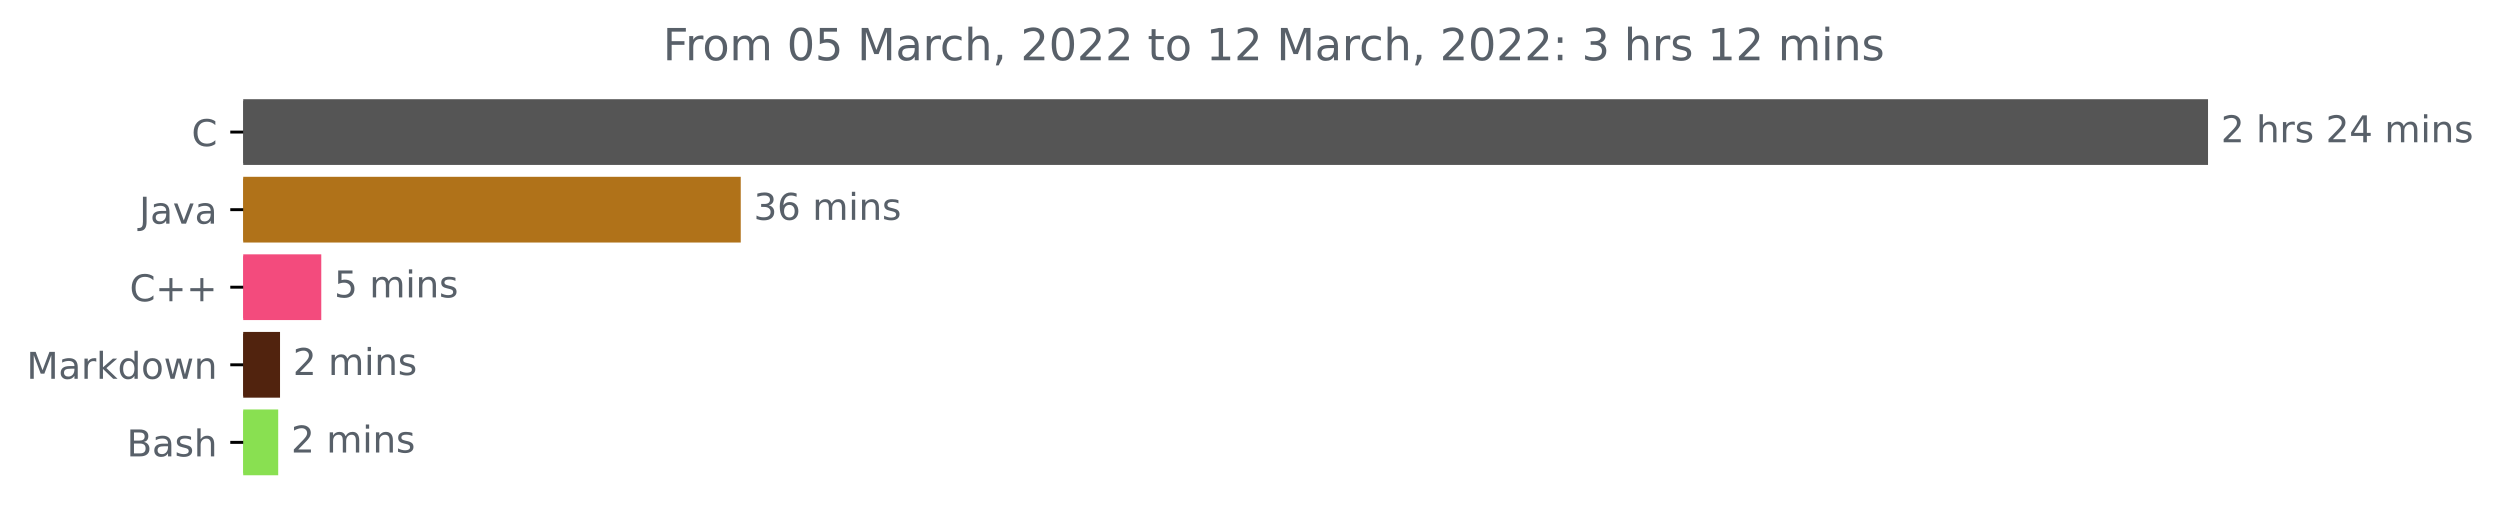
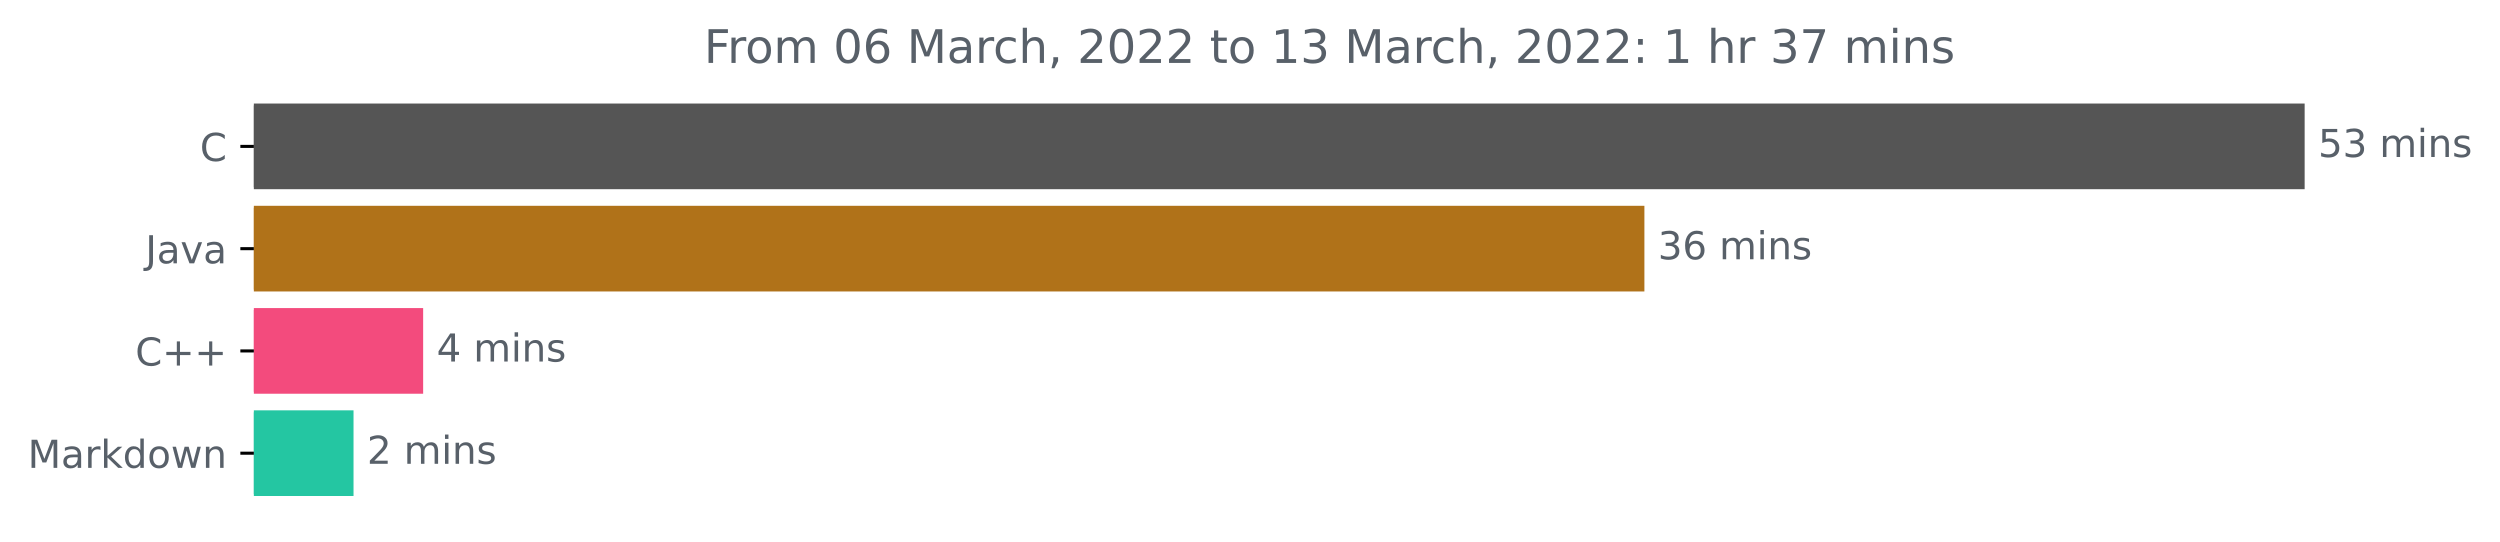
- <svg xmlns="http://www.w3.org/2000/svg" xmlns:xlink="http://www.w3.org/1999/xlink" width="676.815pt" height="140.398pt" viewBox="0 0 676.815 140.398" version="1.1">
+ <svg xmlns="http://www.w3.org/2000/svg" xmlns:xlink="http://www.w3.org/1999/xlink" width="648.438pt" height="140.398pt" viewBox="0 0 648.438 140.398" version="1.1">
  <defs>
    <style type="text/css">*{stroke-linejoin: round; stroke-linecap: butt}</style>
  </defs>
  <g id="figure_1">
    <g id="patch_1">
-       <path d="M 0 140.398  L 676.815 140.398  L 676.815 0  L 0 0  L 0 140.398  z " style="fill: none" />
+       <path d="M 0 140.398  L 648.438 140.398  L 648.438 0  L 0 0  L 0 140.398  z " style="fill: none" />
    </g>
    <g id="axes_1">
      <g id="patch_2">
-         <path d="M 65.841 27.358  L 597.269 27.358  L 597.269 44.158  L 65.841 44.158  z " clip-path="url(#p72eee2042e)" style="fill: #555555; stroke: #555555; stroke-linejoin: miter" />
+         <path d="M 65.841 27.358  L 597.269 27.358  L 597.269 48.579  L 65.841 48.579  z " clip-path="url(#p2518ed8559)" style="fill: #555555; stroke: #555555; stroke-linejoin: miter" />
      </g>
      <g id="patch_3">
-         <path d="M 65.841 48.358  L 200.04 48.358  L 200.04 65.158  L 65.841 65.158  z " clip-path="url(#p72eee2042e)" style="fill: #b07219; stroke: #b07219; stroke-linejoin: miter" />
+         <path d="M 65.841 53.884  L 426.017 53.884  L 426.017 75.105  L 65.841 75.105  z " clip-path="url(#p2518ed8559)" style="fill: #b07219; stroke: #b07219; stroke-linejoin: miter" />
      </g>
      <g id="patch_4">
-         <path d="M 65.841 69.358  L 86.476 69.358  L 86.476 86.158  L 65.841 86.158  z " clip-path="url(#p72eee2042e)" style="fill: #f34b7d; stroke: #f34b7d; stroke-linejoin: miter" />
+         <path d="M 65.841 80.411  L 109.254 80.411  L 109.254 101.632  L 65.841 101.632  z " clip-path="url(#p2518ed8559)" style="fill: #f34b7d; stroke: #f34b7d; stroke-linejoin: miter" />
      </g>
      <g id="patch_5">
-         <path d="M 65.841 90.358  L 75.31 90.358  L 75.31 107.158  L 65.841 107.158  z " clip-path="url(#p72eee2042e)" style="fill: #51230e; stroke: #51230e; stroke-linejoin: miter" />
-       </g>
-       <g id="patch_6">
-         <path d="M 65.841 111.358  L 74.816 111.358  L 74.816 128.158  L 65.841 128.158  z " clip-path="url(#p72eee2042e)" style="fill: #89e051; stroke: #89e051; stroke-linejoin: miter" />
+         <path d="M 65.841 106.937  L 91.197 106.937  L 91.197 128.158  L 65.841 128.158  z " clip-path="url(#p2518ed8559)" style="fill: #24c6a2; stroke: #24c6a2; stroke-linejoin: miter" />
      </g>
      <g id="matplotlib.axis_1" />
      <g id="matplotlib.axis_2">
        <g id="ytick_1">
          <g id="line2d_1">
            <defs>
-               <path id="md4ad371fe8" d="M 0 0  L -3.5 0  " style="stroke: #000000; stroke-width: 0.8" />
+               <path id="md3e8ed377a" d="M 0 0  L -3.5 0  " style="stroke: #000000; stroke-width: 0.8" />
            </defs>
            <g>
-               <use xlink:href="#md4ad371fe8" x="65.841" y="35.758" style="stroke: #000000; stroke-width: 0.8" />
+               <use xlink:href="#md3e8ed377a" x="65.841" y="37.969" style="stroke: #000000; stroke-width: 0.8" />
            </g>
          </g>
          <g id="text_1">
-             <g style="fill: #586069" transform="translate(51.85781 39.55734)scale(0.1 -0.1)">
+             <g style="fill: #586069" transform="translate(51.85781 41.76787)scale(0.1 -0.1)">
              <defs>
                <path id="DejaVuSans-43" d="M 4122 4306  L 4122 3641  Q 3803 3938 3442 4084  Q 3081 4231 2675 4231  Q 1875 4231 1450 3742  Q 1025 3253 1025 2328  Q 1025 1406 1450 917  Q 1875 428 2675 428  Q 3081 428 3442 575  Q 3803 722 4122 1019  L 4122 359  Q 3791 134 3420 21  Q 3050 -91 2638 -91  Q 1578 -91 968 557  Q 359 1206 359 2328  Q 359 3453 968 4101  Q 1578 4750 2638 4750  Q 3056 4750 3426 4639  Q 3797 4528 4122 4306  z " transform="scale(0.015625)" />
              </defs>
              <use xlink:href="#DejaVuSans-43" />
            </g>
          </g>
        </g>
        <g id="ytick_2">
          <g id="line2d_2">
            <g>
-               <use xlink:href="#md4ad371fe8" x="65.841" y="56.758" style="stroke: #000000; stroke-width: 0.8" />
+               <use xlink:href="#md3e8ed377a" x="65.841" y="64.495" style="stroke: #000000; stroke-width: 0.8" />
            </g>
          </g>
          <g id="text_2">
-             <g style="fill: #586069" transform="translate(37.71563 60.55734)scale(0.1 -0.1)">
+             <g style="fill: #586069" transform="translate(37.71563 68.29419)scale(0.1 -0.1)">
              <defs>
                <path id="DejaVuSans-4a" d="M 628 4666  L 1259 4666  L 1259 325  Q 1259 -519 939 -900  Q 619 -1281 -91 -1281  L -331 -1281  L -331 -750  L -134 -750  Q 284 -750 456 -515  Q 628 -281 628 325  L 628 4666  z " transform="scale(0.015625)" />
                <path id="DejaVuSans-61" d="M 2194 1759  Q 1497 1759 1228 1600  Q 959 1441 959 1056  Q 959 750 1161 570  Q 1363 391 1709 391  Q 2188 391 2477 730  Q 2766 1069 2766 1631  L 2766 1759  L 2194 1759  z M 3341 1997  L 3341 0  L 2766 0  L 2766 531  Q 2569 213 2275 61  Q 1981 -91 1556 -91  Q 1019 -91 701 211  Q 384 513 384 1019  Q 384 1609 779 1909  Q 1175 2209 1959 2209  L 2766 2209  L 2766 2266  Q 2766 2663 2505 2880  Q 2244 3097 1772 3097  Q 1472 3097 1187 3025  Q 903 2953 641 2809  L 641 3341  Q 956 3463 1253 3523  Q 1550 3584 1831 3584  Q 2591 3584 2966 3190  Q 3341 2797 3341 1997  z " transform="scale(0.015625)" />
                <path id="DejaVuSans-76" d="M 191 3500  L 800 3500  L 1894 563  L 2988 3500  L 3597 3500  L 2284 0  L 1503 0  L 191 3500  z " transform="scale(0.015625)" />
              </defs>
              <use xlink:href="#DejaVuSans-4a" />
              <use xlink:href="#DejaVuSans-61" x="29.492" />
              <use xlink:href="#DejaVuSans-76" x="90.771" />
              <use xlink:href="#DejaVuSans-61" x="149.951" />
            </g>
          </g>
        </g>
        <g id="ytick_3">
          <g id="line2d_3">
            <g>
-               <use xlink:href="#md4ad371fe8" x="65.841" y="77.758" style="stroke: #000000; stroke-width: 0.8" />
+               <use xlink:href="#md3e8ed377a" x="65.841" y="91.021" style="stroke: #000000; stroke-width: 0.8" />
            </g>
          </g>
          <g id="text_3">
-             <g style="fill: #586069" transform="translate(35.09844 81.55734)scale(0.1 -0.1)">
+             <g style="fill: #586069" transform="translate(35.09844 94.8205)scale(0.1 -0.1)">
              <defs>
                <path id="DejaVuSans-2b" d="M 2944 4013  L 2944 2272  L 4684 2272  L 4684 1741  L 2944 1741  L 2944 0  L 2419 0  L 2419 1741  L 678 1741  L 678 2272  L 2419 2272  L 2419 4013  L 2944 4013  z " transform="scale(0.015625)" />
              </defs>
              <use xlink:href="#DejaVuSans-43" />
              <use xlink:href="#DejaVuSans-2b" x="69.824" />
              <use xlink:href="#DejaVuSans-2b" x="153.613" />
            </g>
          </g>
        </g>
        <g id="ytick_4">
          <g id="line2d_4">
            <g>
-               <use xlink:href="#md4ad371fe8" x="65.841" y="98.758" style="stroke: #000000; stroke-width: 0.8" />
+               <use xlink:href="#md3e8ed377a" x="65.841" y="117.548" style="stroke: #000000; stroke-width: 0.8" />
            </g>
          </g>
          <g id="text_4">
-             <g style="fill: #586069" transform="translate(7.2 102.5573)scale(0.1 -0.1)">
+             <g style="fill: #586069" transform="translate(7.2 121.3468)scale(0.1 -0.1)">
              <defs>
                <path id="DejaVuSans-4d" d="M 628 4666  L 1569 4666  L 2759 1491  L 3956 4666  L 4897 4666  L 4897 0  L 4281 0  L 4281 4097  L 3078 897  L 2444 897  L 1241 4097  L 1241 0  L 628 0  L 628 4666  z " transform="scale(0.015625)" />
                <path id="DejaVuSans-72" d="M 2631 2963  Q 2534 3019 2420 3045  Q 2306 3072 2169 3072  Q 1681 3072 1420 2755  Q 1159 2438 1159 1844  L 1159 0  L 581 0  L 581 3500  L 1159 3500  L 1159 2956  Q 1341 3275 1631 3429  Q 1922 3584 2338 3584  Q 2397 3584 2469 3576  Q 2541 3569 2628 3553  L 2631 2963  z " transform="scale(0.015625)" />
                <path id="DejaVuSans-6b" d="M 581 4863  L 1159 4863  L 1159 1991  L 2875 3500  L 3609 3500  L 1753 1863  L 3688 0  L 2938 0  L 1159 1709  L 1159 0  L 581 0  L 581 4863  z " transform="scale(0.015625)" />
                <path id="DejaVuSans-64" d="M 2906 2969  L 2906 4863  L 3481 4863  L 3481 0  L 2906 0  L 2906 525  Q 2725 213 2448 61  Q 2172 -91 1784 -91  Q 1150 -91 751 415  Q 353 922 353 1747  Q 353 2572 751 3078  Q 1150 3584 1784 3584  Q 2172 3584 2448 3432  Q 2725 3281 2906 2969  z M 947 1747  Q 947 1113 1208 752  Q 1469 391 1925 391  Q 2381 391 2643 752  Q 2906 1113 2906 1747  Q 2906 2381 2643 2742  Q 2381 3103 1925 3103  Q 1469 3103 1208 2742  Q 947 2381 947 1747  z " transform="scale(0.015625)" />
                <path id="DejaVuSans-6f" d="M 1959 3097  Q 1497 3097 1228 2736  Q 959 2375 959 1747  Q 959 1119 1226 758  Q 1494 397 1959 397  Q 2419 397 2687 759  Q 2956 1122 2956 1747  Q 2956 2369 2687 2733  Q 2419 3097 1959 3097  z M 1959 3584  Q 2709 3584 3137 3096  Q 3566 2609 3566 1747  Q 3566 888 3137 398  Q 2709 -91 1959 -91  Q 1206 -91 779 398  Q 353 888 353 1747  Q 353 2609 779 3096  Q 1206 3584 1959 3584  z " transform="scale(0.015625)" />
                <path id="DejaVuSans-77" d="M 269 3500  L 844 3500  L 1563 769  L 2278 3500  L 2956 3500  L 3675 769  L 4391 3500  L 4966 3500  L 4050 0  L 3372 0  L 2619 2869  L 1863 0  L 1184 0  L 269 3500  z " transform="scale(0.015625)" />
                <path id="DejaVuSans-6e" d="M 3513 2113  L 3513 0  L 2938 0  L 2938 2094  Q 2938 2591 2744 2837  Q 2550 3084 2163 3084  Q 1697 3084 1428 2787  Q 1159 2491 1159 1978  L 1159 0  L 581 0  L 581 3500  L 1159 3500  L 1159 2956  Q 1366 3272 1645 3428  Q 1925 3584 2291 3584  Q 2894 3584 3203 3211  Q 3513 2838 3513 2113  z " transform="scale(0.015625)" />
              </defs>
              <use xlink:href="#DejaVuSans-4d" />
              <use xlink:href="#DejaVuSans-61" x="86.279" />
              <use xlink:href="#DejaVuSans-72" x="147.559" />
              <use xlink:href="#DejaVuSans-6b" x="188.672" />
              <use xlink:href="#DejaVuSans-64" x="246.582" />
              <use xlink:href="#DejaVuSans-6f" x="310.059" />
              <use xlink:href="#DejaVuSans-77" x="371.24" />
              <use xlink:href="#DejaVuSans-6e" x="453.027" />
            </g>
          </g>
        </g>
-         <g id="ytick_5">
-           <g id="line2d_5">
-             <g>
-               <use xlink:href="#md4ad371fe8" x="65.841" y="119.758" style="stroke: #000000; stroke-width: 0.8" />
-             </g>
-           </g>
-           <g id="text_5">
-             <g style="fill: #586069" transform="translate(34.30469 123.5573)scale(0.1 -0.1)">
-               <defs>
-                 <path id="DejaVuSans-42" d="M 1259 2228  L 1259 519  L 2272 519  Q 2781 519 3026 730  Q 3272 941 3272 1375  Q 3272 1813 3026 2020  Q 2781 2228 2272 2228  L 1259 2228  z M 1259 4147  L 1259 2741  L 2194 2741  Q 2656 2741 2882 2914  Q 3109 3088 3109 3444  Q 3109 3797 2882 3972  Q 2656 4147 2194 4147  L 1259 4147  z M 628 4666  L 2241 4666  Q 2963 4666 3353 4366  Q 3744 4066 3744 3513  Q 3744 3084 3544 2831  Q 3344 2578 2956 2516  Q 3422 2416 3680 2098  Q 3938 1781 3938 1306  Q 3938 681 3513 340  Q 3088 0 2303 0  L 628 0  L 628 4666  z " transform="scale(0.015625)" />
-                 <path id="DejaVuSans-73" d="M 2834 3397  L 2834 2853  Q 2591 2978 2328 3040  Q 2066 3103 1784 3103  Q 1356 3103 1142 2972  Q 928 2841 928 2578  Q 928 2378 1081 2264  Q 1234 2150 1697 2047  L 1894 2003  Q 2506 1872 2764 1633  Q 3022 1394 3022 966  Q 3022 478 2636 193  Q 2250 -91 1575 -91  Q 1294 -91 989 -36  Q 684 19 347 128  L 347 722  Q 666 556 975 473  Q 1284 391 1588 391  Q 1994 391 2212 530  Q 2431 669 2431 922  Q 2431 1156 2273 1281  Q 2116 1406 1581 1522  L 1381 1569  Q 847 1681 609 1914  Q 372 2147 372 2553  Q 372 3047 722 3315  Q 1072 3584 1716 3584  Q 2034 3584 2315 3537  Q 2597 3491 2834 3397  z " transform="scale(0.015625)" />
-                 <path id="DejaVuSans-68" d="M 3513 2113  L 3513 0  L 2938 0  L 2938 2094  Q 2938 2591 2744 2837  Q 2550 3084 2163 3084  Q 1697 3084 1428 2787  Q 1159 2491 1159 1978  L 1159 0  L 581 0  L 581 4863  L 1159 4863  L 1159 2956  Q 1366 3272 1645 3428  Q 1925 3584 2291 3584  Q 2894 3584 3203 3211  Q 3513 2838 3513 2113  z " transform="scale(0.015625)" />
-               </defs>
-               <use xlink:href="#DejaVuSans-42" />
-               <use xlink:href="#DejaVuSans-61" x="68.604" />
-               <use xlink:href="#DejaVuSans-73" x="129.883" />
-               <use xlink:href="#DejaVuSans-68" x="181.982" />
-             </g>
-           </g>
-         </g>
-       </g>
-       <g id="text_6">
-         <g style="fill: #586069" transform="translate(601.2692 38.5175)scale(0.1 -0.1)">
-           <defs>
-             <path id="DejaVuSans-32" d="M 1228 531  L 3431 531  L 3431 0  L 469 0  L 469 531  Q 828 903 1448 1529  Q 2069 2156 2228 2338  Q 2531 2678 2651 2914  Q 2772 3150 2772 3378  Q 2772 3750 2511 3984  Q 2250 4219 1831 4219  Q 1534 4219 1204 4116  Q 875 4013 500 3803  L 500 4441  Q 881 4594 1212 4672  Q 1544 4750 1819 4750  Q 2544 4750 2975 4387  Q 3406 4025 3406 3419  Q 3406 3131 3298 2873  Q 3191 2616 2906 2266  Q 2828 2175 2409 1742  Q 1991 1309 1228 531  z " transform="scale(0.015625)" />
+       </g>
+       <g id="text_5">
+         <g style="fill: #586069" transform="translate(601.2692 40.72803)scale(0.1 -0.1)">
+           <defs>
+             <path id="DejaVuSans-35" d="M 691 4666  L 3169 4666  L 3169 4134  L 1269 4134  L 1269 2991  Q 1406 3038 1543 3061  Q 1681 3084 1819 3084  Q 2600 3084 3056 2656  Q 3513 2228 3513 1497  Q 3513 744 3044 326  Q 2575 -91 1722 -91  Q 1428 -91 1123 -41  Q 819 9 494 109  L 494 744  Q 775 591 1075 516  Q 1375 441 1709 441  Q 2250 441 2565 725  Q 2881 1009 2881 1497  Q 2881 1984 2565 2268  Q 2250 2553 1709 2553  Q 1456 2553 1204 2497  Q 953 2441 691 2322  L 691 4666  z " transform="scale(0.015625)" />
+             <path id="DejaVuSans-33" d="M 2597 2516  Q 3050 2419 3304 2112  Q 3559 1806 3559 1356  Q 3559 666 3084 287  Q 2609 -91 1734 -91  Q 1441 -91 1130 -33  Q 819 25 488 141  L 488 750  Q 750 597 1062 519  Q 1375 441 1716 441  Q 2309 441 2620 675  Q 2931 909 2931 1356  Q 2931 1769 2642 2001  Q 2353 2234 1838 2234  L 1294 2234  L 1294 2753  L 1863 2753  Q 2328 2753 2575 2939  Q 2822 3125 2822 3475  Q 2822 3834 2567 4026  Q 2313 4219 1838 4219  Q 1578 4219 1281 4162  Q 984 4106 628 3988  L 628 4550  Q 988 4650 1302 4700  Q 1616 4750 1894 4750  Q 2613 4750 3031 4423  Q 3450 4097 3450 3541  Q 3450 3153 3228 2886  Q 3006 2619 2597 2516  z " transform="scale(0.015625)" />
            <path id="DejaVuSans-20" transform="scale(0.015625)" />
-             <path id="DejaVuSans-34" d="M 2419 4116  L 825 1625  L 2419 1625  L 2419 4116  z M 2253 4666  L 3047 4666  L 3047 1625  L 3713 1625  L 3713 1100  L 3047 1100  L 3047 0  L 2419 0  L 2419 1100  L 313 1100  L 313 1709  L 2253 4666  z " transform="scale(0.015625)" />
            <path id="DejaVuSans-6d" d="M 3328 2828  Q 3544 3216 3844 3400  Q 4144 3584 4550 3584  Q 5097 3584 5394 3201  Q 5691 2819 5691 2113  L 5691 0  L 5113 0  L 5113 2094  Q 5113 2597 4934 2840  Q 4756 3084 4391 3084  Q 3944 3084 3684 2787  Q 3425 2491 3425 1978  L 3425 0  L 2847 0  L 2847 2094  Q 2847 2600 2669 2842  Q 2491 3084 2119 3084  Q 1678 3084 1418 2786  Q 1159 2488 1159 1978  L 1159 0  L 581 0  L 581 3500  L 1159 3500  L 1159 2956  Q 1356 3278 1631 3431  Q 1906 3584 2284 3584  Q 2666 3584 2933 3390  Q 3200 3197 3328 2828  z " transform="scale(0.015625)" />
            <path id="DejaVuSans-69" d="M 603 3500  L 1178 3500  L 1178 0  L 603 0  L 603 3500  z M 603 4863  L 1178 4863  L 1178 4134  L 603 4134  L 603 4863  z " transform="scale(0.015625)" />
-           </defs>
-           <use xlink:href="#DejaVuSans-32" />
-           <use xlink:href="#DejaVuSans-20" x="63.623" />
-           <use xlink:href="#DejaVuSans-68" x="95.41" />
-           <use xlink:href="#DejaVuSans-72" x="158.789" />
-           <use xlink:href="#DejaVuSans-73" x="199.902" />
-           <use xlink:href="#DejaVuSans-20" x="252.002" />
-           <use xlink:href="#DejaVuSans-32" x="283.789" />
-           <use xlink:href="#DejaVuSans-34" x="347.412" />
-           <use xlink:href="#DejaVuSans-20" x="411.035" />
-           <use xlink:href="#DejaVuSans-6d" x="442.822" />
-           <use xlink:href="#DejaVuSans-69" x="540.234" />
-           <use xlink:href="#DejaVuSans-6e" x="568.018" />
-           <use xlink:href="#DejaVuSans-73" x="631.396" />
-         </g>
-       </g>
-       <g id="text_7">
-         <g style="fill: #586069" transform="translate(204.0405 59.5175)scale(0.1 -0.1)">
-           <defs>
-             <path id="DejaVuSans-33" d="M 2597 2516  Q 3050 2419 3304 2112  Q 3559 1806 3559 1356  Q 3559 666 3084 287  Q 2609 -91 1734 -91  Q 1441 -91 1130 -33  Q 819 25 488 141  L 488 750  Q 750 597 1062 519  Q 1375 441 1716 441  Q 2309 441 2620 675  Q 2931 909 2931 1356  Q 2931 1769 2642 2001  Q 2353 2234 1838 2234  L 1294 2234  L 1294 2753  L 1863 2753  Q 2328 2753 2575 2939  Q 2822 3125 2822 3475  Q 2822 3834 2567 4026  Q 2313 4219 1838 4219  Q 1578 4219 1281 4162  Q 984 4106 628 3988  L 628 4550  Q 988 4650 1302 4700  Q 1616 4750 1894 4750  Q 2613 4750 3031 4423  Q 3450 4097 3450 3541  Q 3450 3153 3228 2886  Q 3006 2619 2597 2516  z " transform="scale(0.015625)" />
+             <path id="DejaVuSans-73" d="M 2834 3397  L 2834 2853  Q 2591 2978 2328 3040  Q 2066 3103 1784 3103  Q 1356 3103 1142 2972  Q 928 2841 928 2578  Q 928 2378 1081 2264  Q 1234 2150 1697 2047  L 1894 2003  Q 2506 1872 2764 1633  Q 3022 1394 3022 966  Q 3022 478 2636 193  Q 2250 -91 1575 -91  Q 1294 -91 989 -36  Q 684 19 347 128  L 347 722  Q 666 556 975 473  Q 1284 391 1588 391  Q 1994 391 2212 530  Q 2431 669 2431 922  Q 2431 1156 2273 1281  Q 2116 1406 1581 1522  L 1381 1569  Q 847 1681 609 1914  Q 372 2147 372 2553  Q 372 3047 722 3315  Q 1072 3584 1716 3584  Q 2034 3584 2315 3537  Q 2597 3491 2834 3397  z " transform="scale(0.015625)" />
+           </defs>
+           <use xlink:href="#DejaVuSans-35" />
+           <use xlink:href="#DejaVuSans-33" x="63.623" />
+           <use xlink:href="#DejaVuSans-20" x="127.246" />
+           <use xlink:href="#DejaVuSans-6d" x="159.033" />
+           <use xlink:href="#DejaVuSans-69" x="256.445" />
+           <use xlink:href="#DejaVuSans-6e" x="284.229" />
+           <use xlink:href="#DejaVuSans-73" x="347.607" />
+         </g>
+       </g>
+       <g id="text_6">
+         <g style="fill: #586069" transform="translate(430.0172 67.25434)scale(0.1 -0.1)">
+           <defs>
            <path id="DejaVuSans-36" d="M 2113 2584  Q 1688 2584 1439 2293  Q 1191 2003 1191 1497  Q 1191 994 1439 701  Q 1688 409 2113 409  Q 2538 409 2786 701  Q 3034 994 3034 1497  Q 3034 2003 2786 2293  Q 2538 2584 2113 2584  z M 3366 4563  L 3366 3988  Q 3128 4100 2886 4159  Q 2644 4219 2406 4219  Q 1781 4219 1451 3797  Q 1122 3375 1075 2522  Q 1259 2794 1537 2939  Q 1816 3084 2150 3084  Q 2853 3084 3261 2657  Q 3669 2231 3669 1497  Q 3669 778 3244 343  Q 2819 -91 2113 -91  Q 1303 -91 875 529  Q 447 1150 447 2328  Q 447 3434 972 4092  Q 1497 4750 2381 4750  Q 2619 4750 2861 4703  Q 3103 4656 3366 4563  z " transform="scale(0.015625)" />
          </defs>
          <use xlink:href="#DejaVuSans-33" />
          <use xlink:href="#DejaVuSans-36" x="63.623" />
          <use xlink:href="#DejaVuSans-20" x="127.246" />
          <use xlink:href="#DejaVuSans-6d" x="159.033" />
          <use xlink:href="#DejaVuSans-69" x="256.445" />
          <use xlink:href="#DejaVuSans-6e" x="284.229" />
          <use xlink:href="#DejaVuSans-73" x="347.607" />
        </g>
      </g>
-       <g id="text_8">
-         <g style="fill: #586069" transform="translate(90.47588 80.5175)scale(0.1 -0.1)">
-           <defs>
-             <path id="DejaVuSans-35" d="M 691 4666  L 3169 4666  L 3169 4134  L 1269 4134  L 1269 2991  Q 1406 3038 1543 3061  Q 1681 3084 1819 3084  Q 2600 3084 3056 2656  Q 3513 2228 3513 1497  Q 3513 744 3044 326  Q 2575 -91 1722 -91  Q 1428 -91 1123 -41  Q 819 9 494 109  L 494 744  Q 775 591 1075 516  Q 1375 441 1709 441  Q 2250 441 2565 725  Q 2881 1009 2881 1497  Q 2881 1984 2565 2268  Q 2250 2553 1709 2553  Q 1456 2553 1204 2497  Q 953 2441 691 2322  L 691 4666  z " transform="scale(0.015625)" />
-           </defs>
-           <use xlink:href="#DejaVuSans-35" />
+       <g id="text_7">
+         <g style="fill: #586069" transform="translate(113.2539 93.78066)scale(0.1 -0.1)">
+           <defs>
+             <path id="DejaVuSans-34" d="M 2419 4116  L 825 1625  L 2419 1625  L 2419 4116  z M 2253 4666  L 3047 4666  L 3047 1625  L 3713 1625  L 3713 1100  L 3047 1100  L 3047 0  L 2419 0  L 2419 1100  L 313 1100  L 313 1709  L 2253 4666  z " transform="scale(0.015625)" />
+           </defs>
+           <use xlink:href="#DejaVuSans-34" />
          <use xlink:href="#DejaVuSans-20" x="63.623" />
          <use xlink:href="#DejaVuSans-6d" x="95.41" />
          <use xlink:href="#DejaVuSans-69" x="192.822" />
          <use xlink:href="#DejaVuSans-6e" x="220.605" />
          <use xlink:href="#DejaVuSans-73" x="283.984" />
        </g>
      </g>
-       <g id="text_9">
-         <g style="fill: #586069" transform="translate(79.31023 101.5175)scale(0.1 -0.1)">
+       <g id="text_8">
+         <g style="fill: #586069" transform="translate(95.19706 120.307)scale(0.1 -0.1)">
+           <defs>
+             <path id="DejaVuSans-32" d="M 1228 531  L 3431 531  L 3431 0  L 469 0  L 469 531  Q 828 903 1448 1529  Q 2069 2156 2228 2338  Q 2531 2678 2651 2914  Q 2772 3150 2772 3378  Q 2772 3750 2511 3984  Q 2250 4219 1831 4219  Q 1534 4219 1204 4116  Q 875 4013 500 3803  L 500 4441  Q 881 4594 1212 4672  Q 1544 4750 1819 4750  Q 2544 4750 2975 4387  Q 3406 4025 3406 3419  Q 3406 3131 3298 2873  Q 3191 2616 2906 2266  Q 2828 2175 2409 1742  Q 1991 1309 1228 531  z " transform="scale(0.015625)" />
+           </defs>
          <use xlink:href="#DejaVuSans-32" />
          <use xlink:href="#DejaVuSans-20" x="63.623" />
          <use xlink:href="#DejaVuSans-6d" x="95.41" />
          <use xlink:href="#DejaVuSans-69" x="192.822" />
          <use xlink:href="#DejaVuSans-6e" x="220.605" />
          <use xlink:href="#DejaVuSans-73" x="283.984" />
        </g>
      </g>
-       <g id="text_10">
-         <g style="fill: #586069" transform="translate(78.81555 122.5175)scale(0.1 -0.1)">
-           <use xlink:href="#DejaVuSans-32" />
-           <use xlink:href="#DejaVuSans-20" x="63.623" />
-           <use xlink:href="#DejaVuSans-6d" x="95.41" />
-           <use xlink:href="#DejaVuSans-69" x="192.822" />
-           <use xlink:href="#DejaVuSans-6e" x="220.605" />
-           <use xlink:href="#DejaVuSans-73" x="283.984" />
-         </g>
-       </g>
-       <g id="text_11">
-         <g style="fill: #586069" transform="translate(179.4731 16.31812)scale(0.12 -0.12)">
+       <g id="text_9">
+         <g style="fill: #586069" transform="translate(182.5987 16.31812)scale(0.12 -0.12)">
          <defs>
            <path id="DejaVuSans-46" d="M 628 4666  L 3309 4666  L 3309 4134  L 1259 4134  L 1259 2759  L 3109 2759  L 3109 2228  L 1259 2228  L 1259 0  L 628 0  L 628 4666  z " transform="scale(0.015625)" />
            <path id="DejaVuSans-30" d="M 2034 4250  Q 1547 4250 1301 3770  Q 1056 3291 1056 2328  Q 1056 1369 1301 889  Q 1547 409 2034 409  Q 2525 409 2770 889  Q 3016 1369 3016 2328  Q 3016 3291 2770 3770  Q 2525 4250 2034 4250  z M 2034 4750  Q 2819 4750 3233 4129  Q 3647 3509 3647 2328  Q 3647 1150 3233 529  Q 2819 -91 2034 -91  Q 1250 -91 836 529  Q 422 1150 422 2328  Q 422 3509 836 4129  Q 1250 4750 2034 4750  z " transform="scale(0.015625)" />
            <path id="DejaVuSans-63" d="M 3122 3366  L 3122 2828  Q 2878 2963 2633 3030  Q 2388 3097 2138 3097  Q 1578 3097 1268 2742  Q 959 2388 959 1747  Q 959 1106 1268 751  Q 1578 397 2138 397  Q 2388 397 2633 464  Q 2878 531 3122 666  L 3122 134  Q 2881 22 2623 -34  Q 2366 -91 2075 -91  Q 1284 -91 818 406  Q 353 903 353 1747  Q 353 2603 823 3093  Q 1294 3584 2113 3584  Q 2378 3584 2631 3529  Q 2884 3475 3122 3366  z " transform="scale(0.015625)" />
+             <path id="DejaVuSans-68" d="M 3513 2113  L 3513 0  L 2938 0  L 2938 2094  Q 2938 2591 2744 2837  Q 2550 3084 2163 3084  Q 1697 3084 1428 2787  Q 1159 2491 1159 1978  L 1159 0  L 581 0  L 581 4863  L 1159 4863  L 1159 2956  Q 1366 3272 1645 3428  Q 1925 3584 2291 3584  Q 2894 3584 3203 3211  Q 3513 2838 3513 2113  z " transform="scale(0.015625)" />
            <path id="DejaVuSans-2c" d="M 750 794  L 1409 794  L 1409 256  L 897 -744  L 494 -744  L 750 256  L 750 794  z " transform="scale(0.015625)" />
            <path id="DejaVuSans-74" d="M 1172 4494  L 1172 3500  L 2356 3500  L 2356 3053  L 1172 3053  L 1172 1153  Q 1172 725 1289 603  Q 1406 481 1766 481  L 2356 481  L 2356 0  L 1766 0  Q 1100 0 847 248  Q 594 497 594 1153  L 594 3053  L 172 3053  L 172 3500  L 594 3500  L 594 4494  L 1172 4494  z " transform="scale(0.015625)" />
            <path id="DejaVuSans-31" d="M 794 531  L 1825 531  L 1825 4091  L 703 3866  L 703 4441  L 1819 4666  L 2450 4666  L 2450 531  L 3481 531  L 3481 0  L 794 0  L 794 531  z " transform="scale(0.015625)" />
            <path id="DejaVuSans-3a" d="M 750 794  L 1409 794  L 1409 0  L 750 0  L 750 794  z M 750 3309  L 1409 3309  L 1409 2516  L 750 2516  L 750 3309  z " transform="scale(0.015625)" />
+             <path id="DejaVuSans-37" d="M 525 4666  L 3525 4666  L 3525 4397  L 1831 0  L 1172 0  L 2766 4134  L 525 4134  L 525 4666  z " transform="scale(0.015625)" />
          </defs>
          <use xlink:href="#DejaVuSans-46" />
          <use xlink:href="#DejaVuSans-72" x="50.27" />
          <use xlink:href="#DejaVuSans-6f" x="89.133" />
          <use xlink:href="#DejaVuSans-6d" x="150.314" />
          <use xlink:href="#DejaVuSans-20" x="247.727" />
          <use xlink:href="#DejaVuSans-30" x="279.514" />
-           <use xlink:href="#DejaVuSans-35" x="343.137" />
+           <use xlink:href="#DejaVuSans-36" x="343.137" />
          <use xlink:href="#DejaVuSans-20" x="406.76" />
          <use xlink:href="#DejaVuSans-4d" x="438.547" />
          <use xlink:href="#DejaVuSans-61" x="524.826" />
          <use xlink:href="#DejaVuSans-72" x="586.105" />
          <use xlink:href="#DejaVuSans-63" x="624.969" />
          <use xlink:href="#DejaVuSans-68" x="679.949" />
          <use xlink:href="#DejaVuSans-2c" x="743.328" />
          <use xlink:href="#DejaVuSans-20" x="775.115" />
          <use xlink:href="#DejaVuSans-32" x="806.902" />
          <use xlink:href="#DejaVuSans-30" x="870.525" />
          <use xlink:href="#DejaVuSans-32" x="934.148" />
          <use xlink:href="#DejaVuSans-32" x="997.771" />
          <use xlink:href="#DejaVuSans-20" x="1061.395" />
          <use xlink:href="#DejaVuSans-74" x="1093.182" />
          <use xlink:href="#DejaVuSans-6f" x="1132.391" />
          <use xlink:href="#DejaVuSans-20" x="1193.572" />
          <use xlink:href="#DejaVuSans-31" x="1225.359" />
-           <use xlink:href="#DejaVuSans-32" x="1288.982" />
+           <use xlink:href="#DejaVuSans-33" x="1288.982" />
          <use xlink:href="#DejaVuSans-20" x="1352.605" />
          <use xlink:href="#DejaVuSans-4d" x="1384.393" />
          <use xlink:href="#DejaVuSans-61" x="1470.672" />
          <use xlink:href="#DejaVuSans-72" x="1531.951" />
          <use xlink:href="#DejaVuSans-63" x="1570.814" />
          <use xlink:href="#DejaVuSans-68" x="1625.795" />
          <use xlink:href="#DejaVuSans-2c" x="1689.174" />
          <use xlink:href="#DejaVuSans-20" x="1720.961" />
          <use xlink:href="#DejaVuSans-32" x="1752.748" />
          <use xlink:href="#DejaVuSans-30" x="1816.371" />
          <use xlink:href="#DejaVuSans-32" x="1879.994" />
          <use xlink:href="#DejaVuSans-32" x="1943.617" />
          <use xlink:href="#DejaVuSans-3a" x="2007.24" />
          <use xlink:href="#DejaVuSans-20" x="2040.932" />
-           <use xlink:href="#DejaVuSans-33" x="2072.719" />
+           <use xlink:href="#DejaVuSans-31" x="2072.719" />
          <use xlink:href="#DejaVuSans-20" x="2136.342" />
          <use xlink:href="#DejaVuSans-68" x="2168.129" />
          <use xlink:href="#DejaVuSans-72" x="2231.508" />
-           <use xlink:href="#DejaVuSans-73" x="2272.621" />
-           <use xlink:href="#DejaVuSans-20" x="2324.721" />
-           <use xlink:href="#DejaVuSans-31" x="2356.508" />
-           <use xlink:href="#DejaVuSans-32" x="2420.131" />
-           <use xlink:href="#DejaVuSans-20" x="2483.754" />
-           <use xlink:href="#DejaVuSans-6d" x="2515.541" />
-           <use xlink:href="#DejaVuSans-69" x="2612.953" />
-           <use xlink:href="#DejaVuSans-6e" x="2640.736" />
-           <use xlink:href="#DejaVuSans-73" x="2704.115" />
+           <use xlink:href="#DejaVuSans-20" x="2272.621" />
+           <use xlink:href="#DejaVuSans-33" x="2304.408" />
+           <use xlink:href="#DejaVuSans-37" x="2368.031" />
+           <use xlink:href="#DejaVuSans-20" x="2431.654" />
+           <use xlink:href="#DejaVuSans-6d" x="2463.441" />
+           <use xlink:href="#DejaVuSans-69" x="2560.854" />
+           <use xlink:href="#DejaVuSans-6e" x="2588.637" />
+           <use xlink:href="#DejaVuSans-73" x="2652.016" />
        </g>
      </g>
    </g>
  </g>
  <defs>
-     <clipPath id="p72eee2042e">
+     <clipPath id="p2518ed8559">
      <rect x="65.841" y="22.318" width="558" height="110.88" />
    </clipPath>
  </defs>
</svg>
